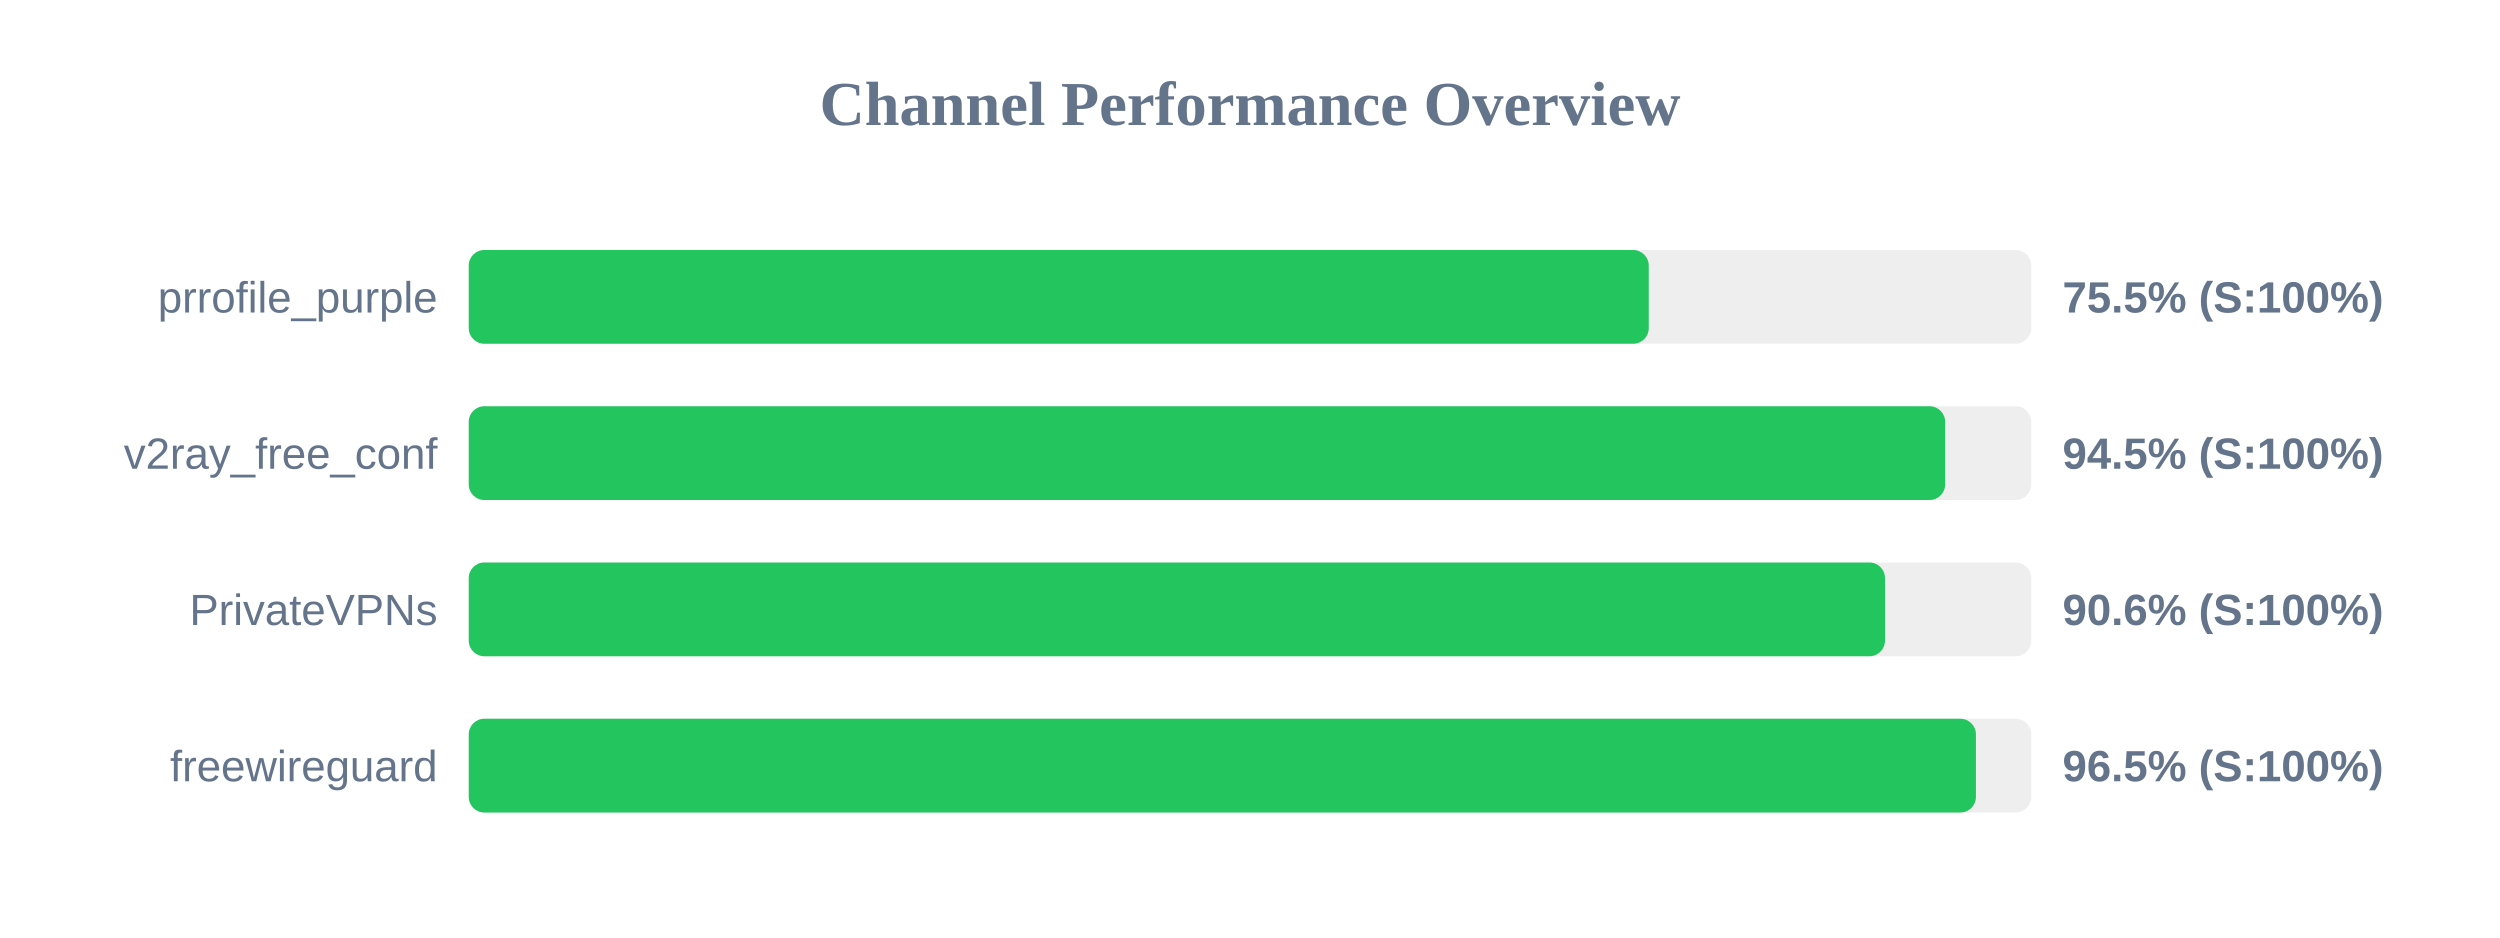
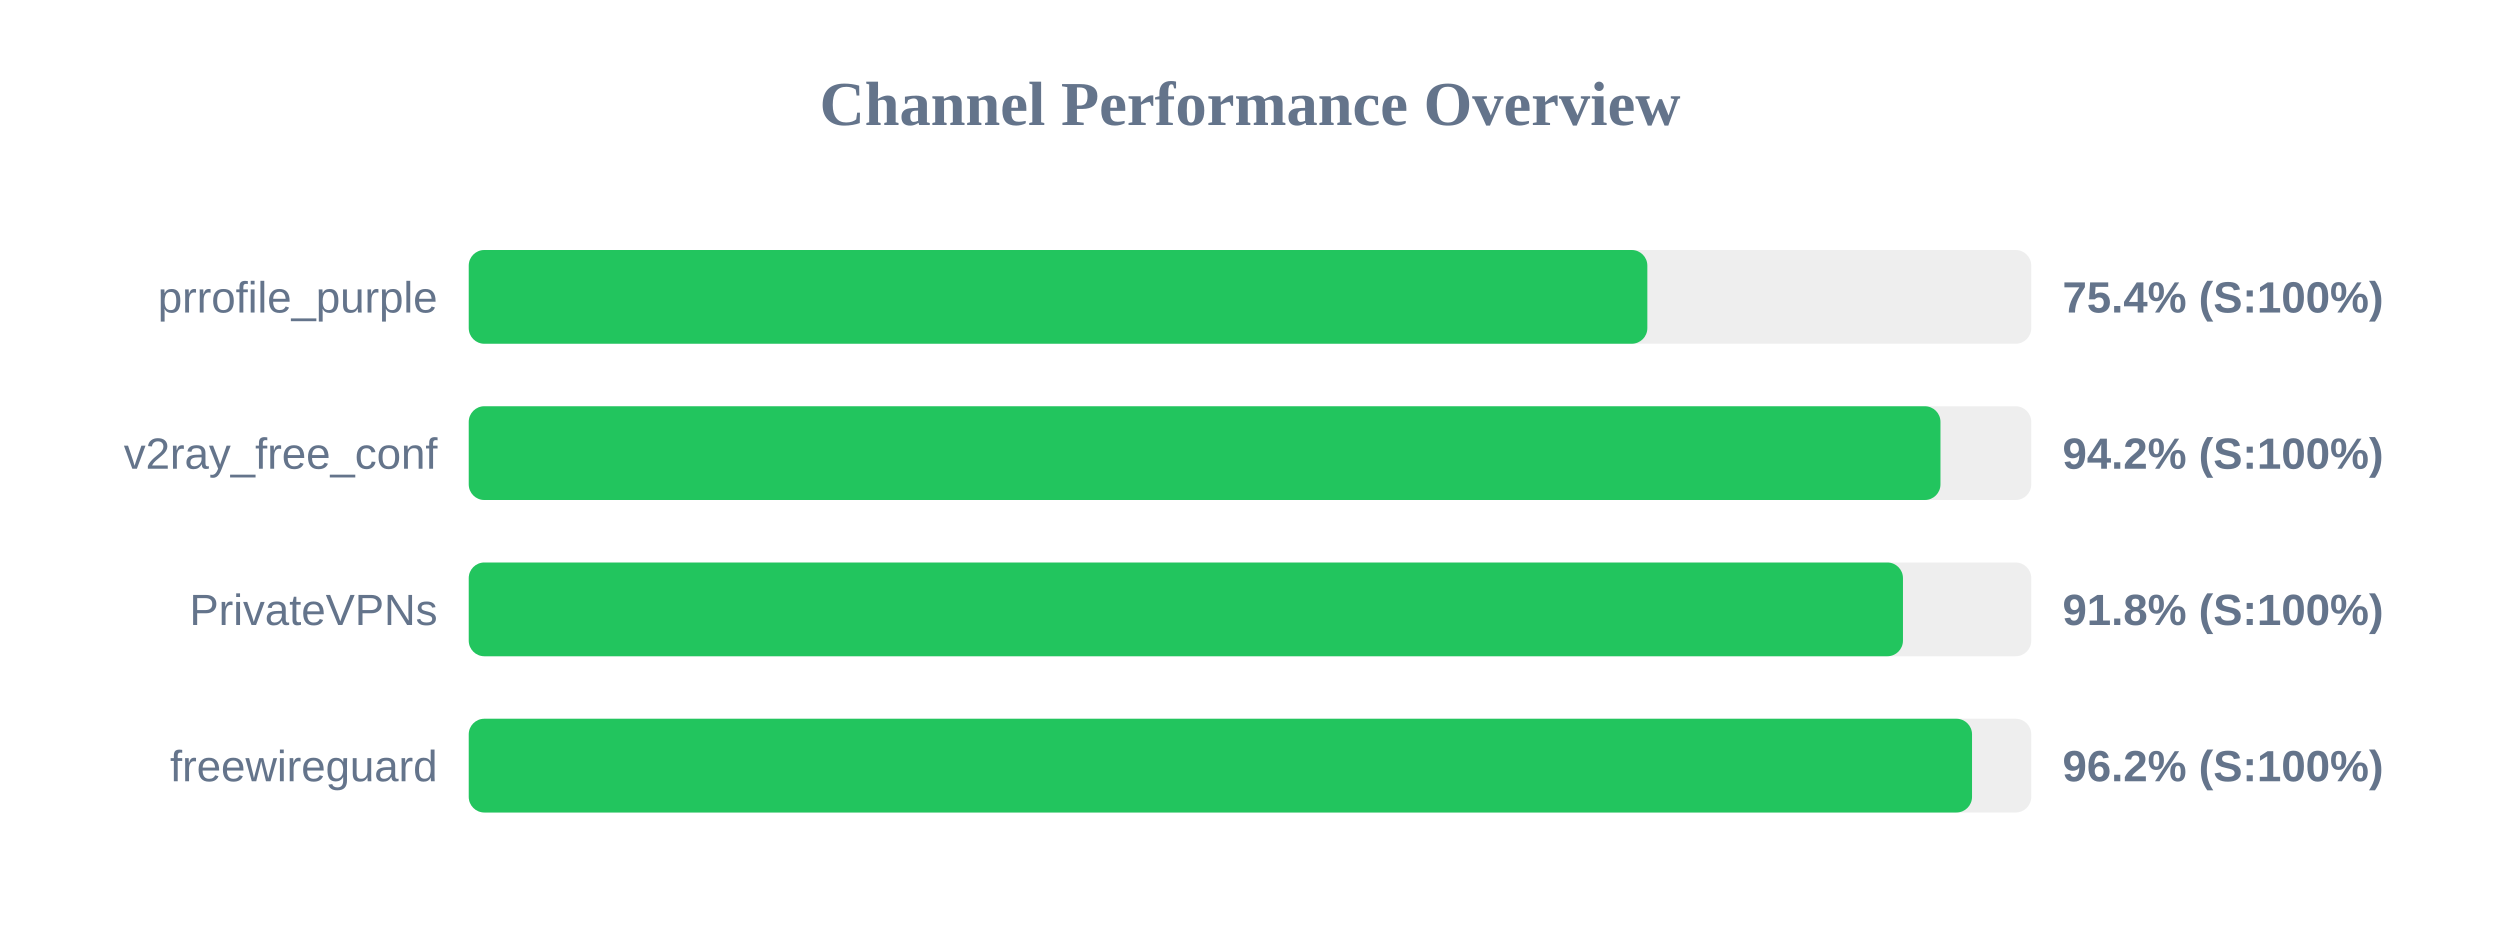
<svg xmlns="http://www.w3.org/2000/svg" width="800" height="300" version="1.1">
  <style>
        .row { font: 14px Arial; fill: #64748b; }
        .score { font: bold 14px Arial; fill: #64748b; }
    </style>
  <text x="400" y="40" text-anchor="middle" font-size="20px" font-weight="bold" fill="#64748b">Channel Performance Overview</text>
  <rect x="150" y="80" width="500" height="30" fill="#eee" rx="5" />
-   <rect x="150" y="80" width="377.6" height="30" fill="#22c55e" rx="5" />
+   <rect x="150" y="80" width="377.15" height="30" fill="#22c55e" rx="5" />
  <text x="140" y="100" text-anchor="end" class="row">prrofile_purple</text>
-   <text x="660" y="100" text-anchor="start" class="score">75.5% (S:100%)</text>
+   <text x="660" y="100" text-anchor="start" class="score">75.4% (S:100%)</text>
  <rect x="150" y="130" width="500" height="30" fill="#eee" rx="5" />
-   <rect x="150" y="130" width="472.45" height="30" fill="#22c55e" rx="5" />
+   <rect x="150" y="130" width="470.95" height="30" fill="#22c55e" rx="5" />
  <text x="140" y="150" text-anchor="end" class="row">v2ray_free_conf</text>
-   <text x="660" y="150" text-anchor="start" class="score">94.5% (S:100%)</text>
+   <text x="660" y="150" text-anchor="start" class="score">94.2% (S:100%)</text>
  <rect x="150" y="180" width="500" height="30" fill="#eee" rx="5" />
-   <rect x="150" y="180" width="453.2" height="30" fill="#22c55e" rx="5" />
+   <rect x="150" y="180" width="458.95" height="30" fill="#22c55e" rx="5" />
  <text x="140" y="200" text-anchor="end" class="row">PrivateVPNs</text>
-   <text x="660" y="200" text-anchor="start" class="score">90.6% (S:100%)</text>
+   <text x="660" y="200" text-anchor="start" class="score">91.8% (S:100%)</text>
  <rect x="150" y="230" width="500" height="30" fill="#eee" rx="5" />
-   <rect x="150" y="230" width="482.3" height="30" fill="#22c55e" rx="5" />
+   <rect x="150" y="230" width="481.05" height="30" fill="#22c55e" rx="5" />
  <text x="140" y="250" text-anchor="end" class="row">freewireguard</text>
-   <text x="660" y="250" text-anchor="start" class="score">96.5% (S:100%)</text>
+   <text x="660" y="250" text-anchor="start" class="score">96.2% (S:100%)</text>
</svg>
